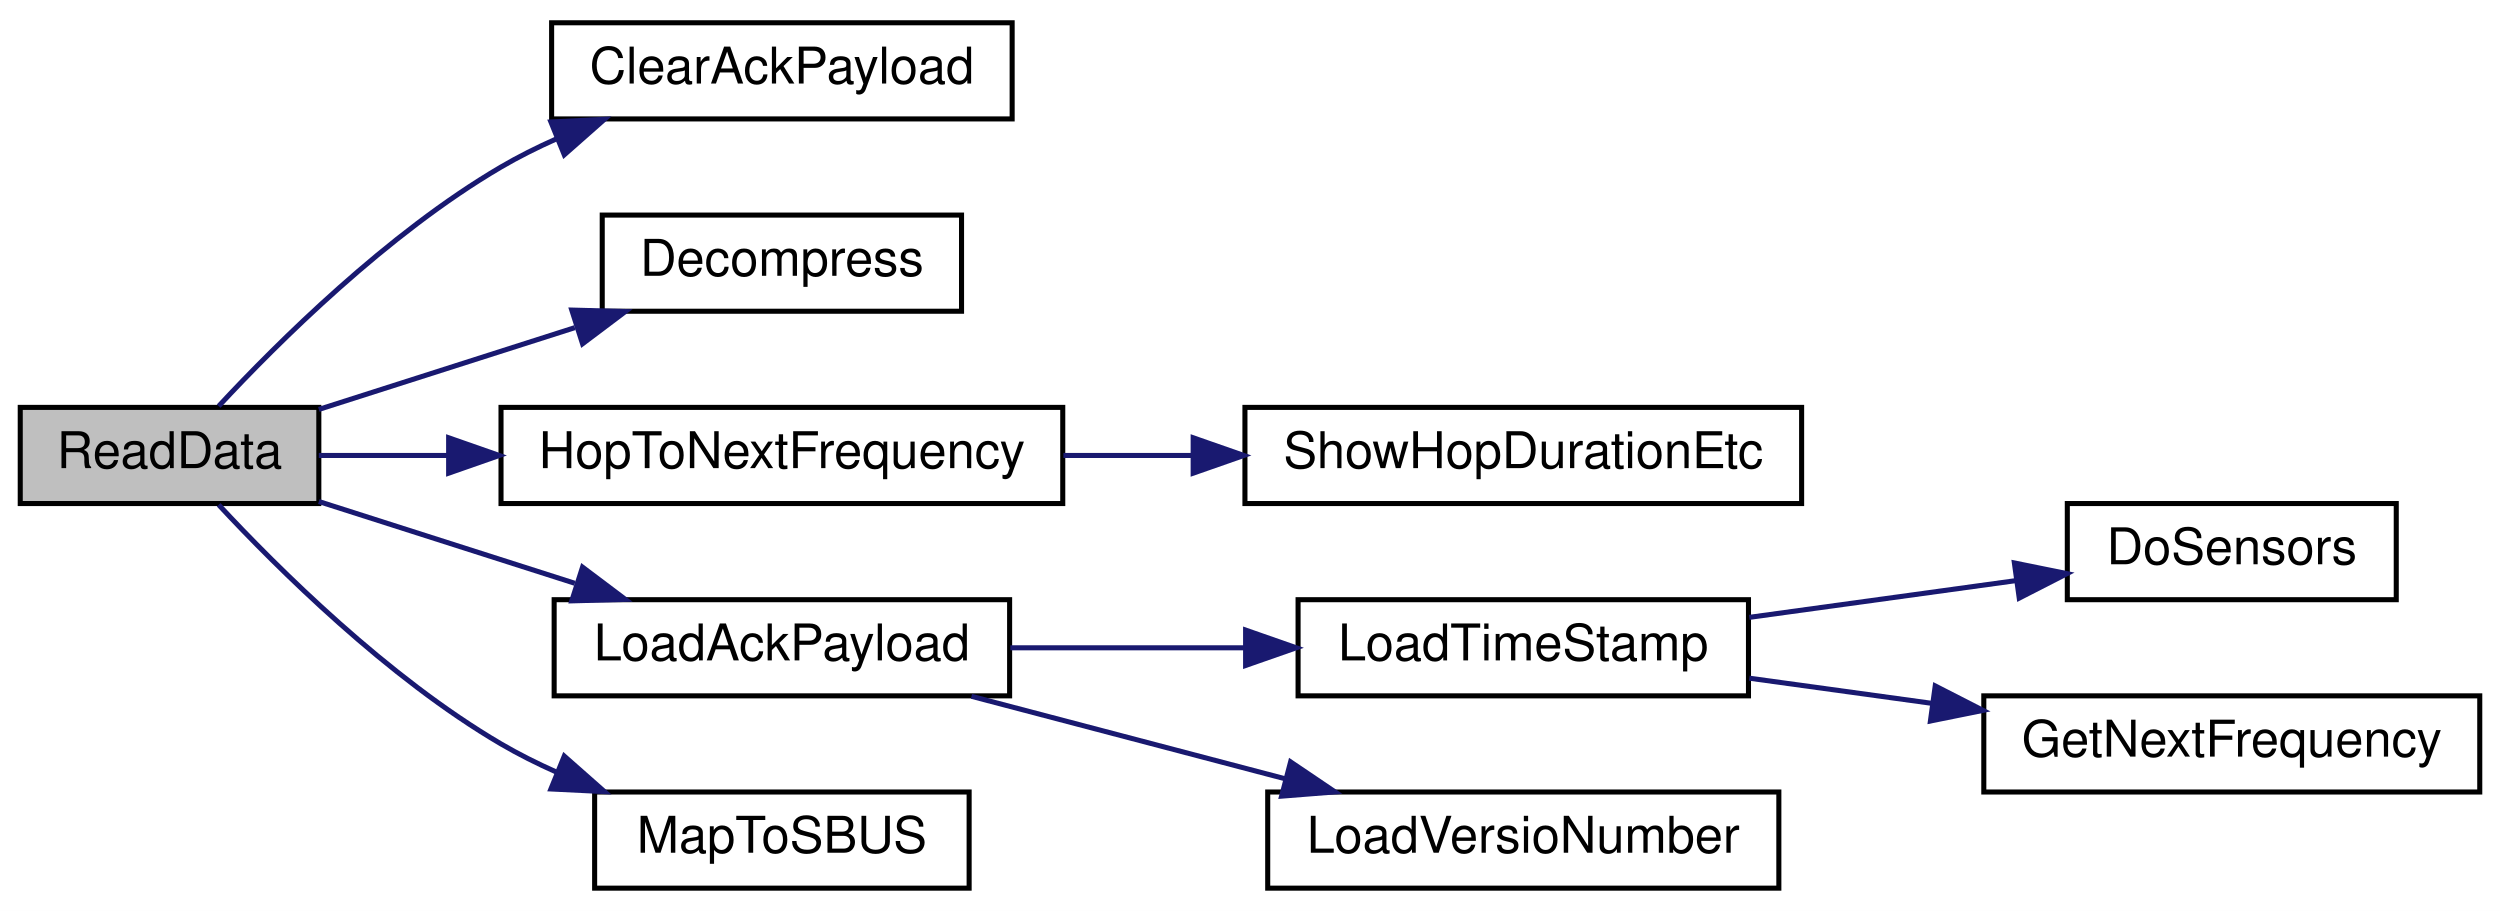
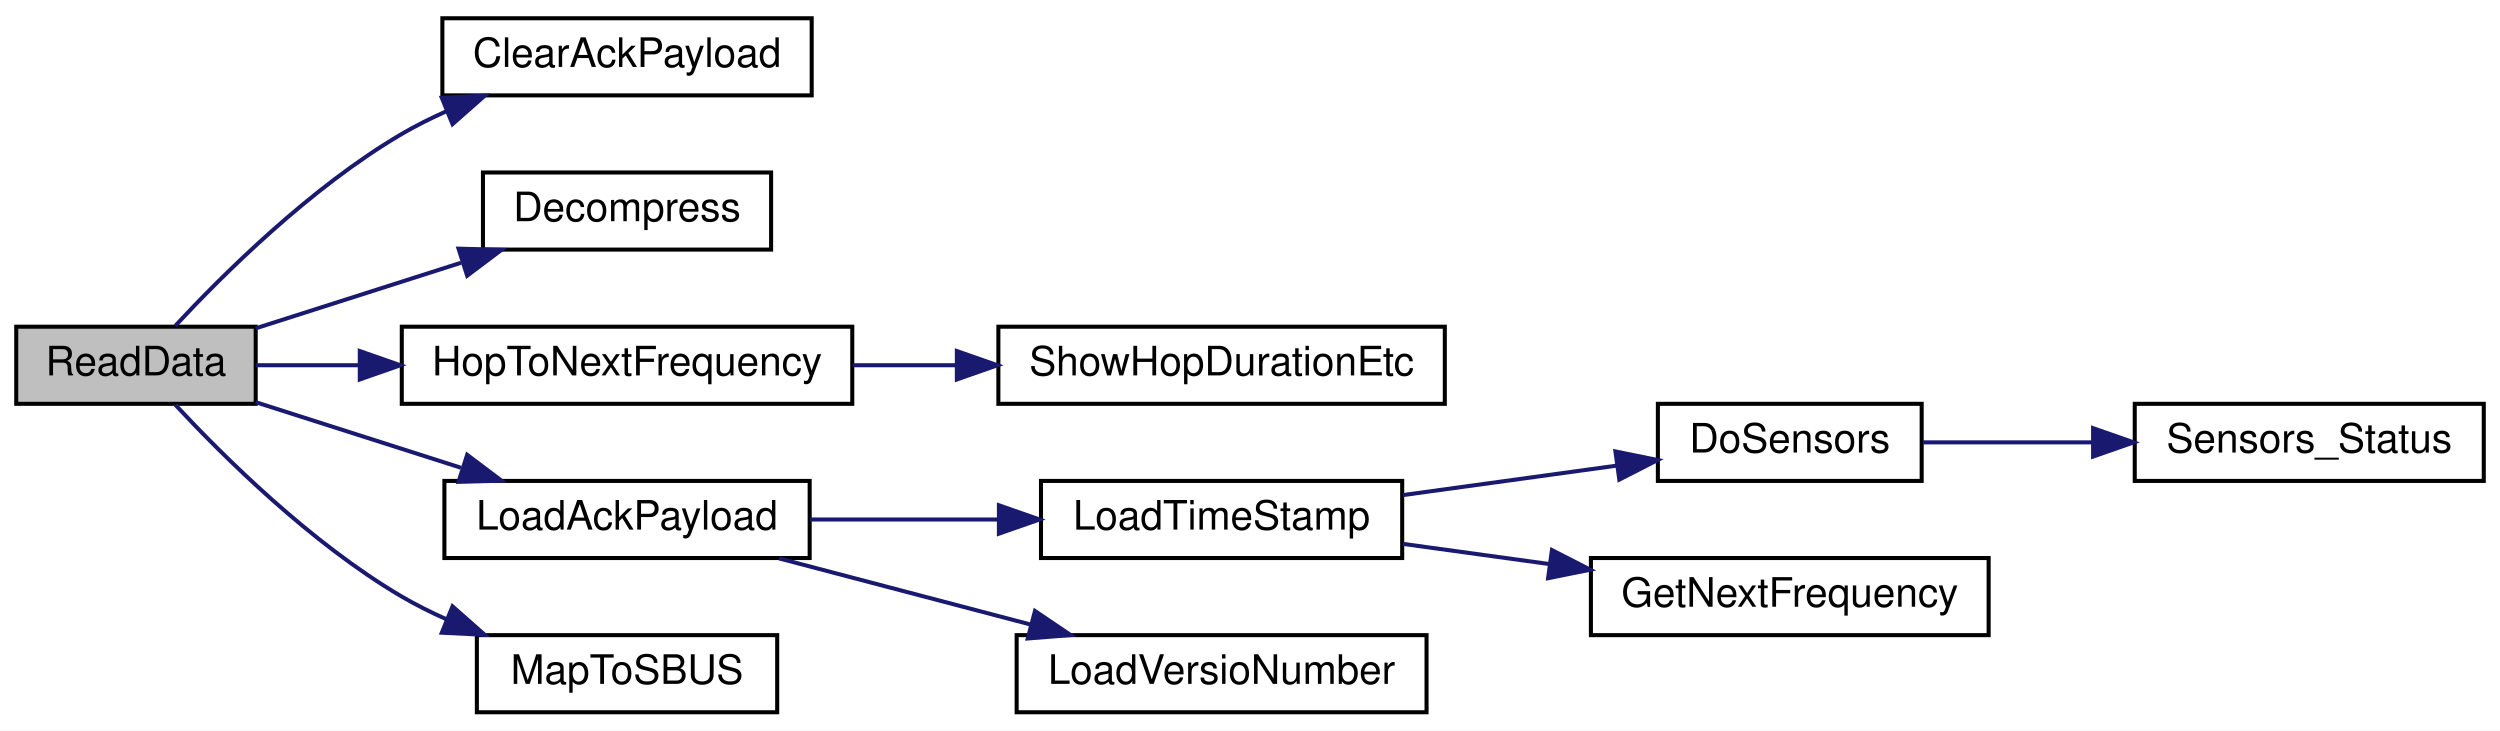
- <svg xmlns="http://www.w3.org/2000/svg" xmlns:xlink="http://www.w3.org/1999/xlink" width="494pt" height="180pt" viewBox="0.00 0.00 494.00 180.00">
+ <svg xmlns="http://www.w3.org/2000/svg" xmlns:xlink="http://www.w3.org/1999/xlink" width="616pt" height="180pt" viewBox="0.00 0.00 616.00 180.00">
  <g id="graph0" class="graph" transform="scale(1 1) rotate(0) translate(4 176)">
-     <polygon fill="white" stroke="transparent" points="-4,4 -4,-176 490,-176 490,4 -4,4" />
+     <polygon fill="white" stroke="transparent" points="-4,4 -4,-176 612,-176 612,4 -4,4" />
    <g id="node1" class="node">
      <g id="a_node1">
        <a xlink:title=" ">
          <polygon fill="#bfbfbf" stroke="black" points="0,-76.5 0,-95.5 59,-95.5 59,-76.5 0,-76.5" />
          <text text-anchor="middle" x="29.5" y="-83.5" font-family="Helvetica,sans-Serif" font-size="10.00">ReadData</text>
        </a>
      </g>
    </g>
    <g id="node2" class="node">
      <g id="a_node2">
        <a xlink:href="_receiver_code_2src_2main_8cpp.html#a5a26715a721e1073d6ae00498282c056" target="_top" xlink:title=" ">
          <polygon fill="white" stroke="black" points="105,-152.5 105,-171.5 196,-171.5 196,-152.5 105,-152.5" />
          <text text-anchor="middle" x="150.5" y="-159.5" font-family="Helvetica,sans-Serif" font-size="10.00">ClearAckPayload</text>
        </a>
      </g>
    </g>
    <g id="edge1" class="edge">
      <path fill="none" stroke="midnightblue" d="M39.21,-95.75C50.83,-108.25 72.56,-129.86 95,-143 98.45,-145.02 102.15,-146.87 105.94,-148.56" />
      <polygon fill="midnightblue" stroke="midnightblue" points="104.86,-151.9 115.44,-152.42 107.5,-145.41 104.86,-151.9" />
    </g>
    <g id="node3" class="node">
      <g id="a_node3">
        <a xlink:href="radio_8h.html#a8e1f4879c351e462d6bca620ae4279e2" target="_top" xlink:title=" ">
          <polygon fill="white" stroke="black" points="115,-114.5 115,-133.5 186,-133.5 186,-114.5 115,-114.5" />
          <text text-anchor="middle" x="150.5" y="-121.5" font-family="Helvetica,sans-Serif" font-size="10.00">Decompress</text>
        </a>
      </g>
    </g>
    <g id="edge2" class="edge">
      <path fill="none" stroke="midnightblue" d="M59,-95.1C74.15,-99.94 93.01,-105.96 109.59,-111.26" />
      <polygon fill="midnightblue" stroke="midnightblue" points="108.98,-114.73 119.57,-114.44 111.11,-108.07 108.98,-114.73" />
    </g>
    <g id="node4" class="node">
      <g id="a_node4">
        <a xlink:href="radio_8h.html#aa48ea4c5d47aa93d17dbc7d7b19238d8" target="_top" xlink:title=" ">
          <polygon fill="white" stroke="black" points="95,-76.5 95,-95.5 206,-95.5 206,-76.5 95,-76.5" />
          <text text-anchor="middle" x="150.5" y="-83.5" font-family="Helvetica,sans-Serif" font-size="10.00">HopToNextFrequency</text>
        </a>
      </g>
    </g>
    <g id="edge3" class="edge">
      <path fill="none" stroke="midnightblue" d="M59,-86C66.8,-86 75.57,-86 84.52,-86" />
      <polygon fill="midnightblue" stroke="midnightblue" points="84.65,-89.5 94.65,-86 84.65,-82.5 84.65,-89.5" />
    </g>
    <g id="node6" class="node">
      <g id="a_node6">
        <a xlink:href="radio_8h.html#a664f409561bfcf119e0379dd991217e5" target="_top" xlink:title=" ">
          <polygon fill="white" stroke="black" points="105.5,-38.5 105.5,-57.5 195.5,-57.5 195.5,-38.5 105.5,-38.5" />
          <text text-anchor="middle" x="150.5" y="-45.5" font-family="Helvetica,sans-Serif" font-size="10.00">LoadAckPayload</text>
        </a>
      </g>
    </g>
    <g id="edge5" class="edge">
      <path fill="none" stroke="midnightblue" d="M59,-76.9C74.15,-72.06 93.01,-66.04 109.59,-60.74" />
      <polygon fill="midnightblue" stroke="midnightblue" points="111.11,-63.93 119.57,-57.56 108.98,-57.27 111.11,-63.93" />
    </g>
-     <g id="node11" class="node">
-       <g id="a_node11">
+     <g id="node12" class="node">
+       <g id="a_node12">
        <a xlink:href="_receiver_code_2src_2main_8cpp.html#a6a495c5560f12cc3fd3df9454927d681" target="_top" xlink:title=" ">
          <polygon fill="white" stroke="black" points="113.5,-0.5 113.5,-19.5 187.5,-19.5 187.5,-0.5 113.5,-0.5" />
          <text text-anchor="middle" x="150.5" y="-7.5" font-family="Helvetica,sans-Serif" font-size="10.00">MapToSBUS</text>
        </a>
      </g>
    </g>
-     <g id="edge10" class="edge">
+     <g id="edge11" class="edge">
      <path fill="none" stroke="midnightblue" d="M39.21,-76.25C50.83,-63.75 72.56,-42.14 95,-29 98.45,-26.98 102.15,-25.13 105.94,-23.44" />
      <polygon fill="midnightblue" stroke="midnightblue" points="107.5,-26.59 115.44,-19.58 104.86,-20.1 107.5,-26.59" />
    </g>
    <g id="node5" class="node">
      <g id="a_node5">
        <a xlink:href="radio_8h.html#a2863e7455e30e6fddc0fcf56f62d6564" target="_top" xlink:title=" ">
          <polygon fill="white" stroke="black" points="242,-76.5 242,-95.5 352,-95.5 352,-76.5 242,-76.5" />
          <text text-anchor="middle" x="297" y="-83.5" font-family="Helvetica,sans-Serif" font-size="10.00">ShowHopDurationEtc</text>
        </a>
      </g>
    </g>
    <g id="edge4" class="edge">
      <path fill="none" stroke="midnightblue" d="M206.13,-86C214.42,-86 223.05,-86 231.53,-86" />
      <polygon fill="midnightblue" stroke="midnightblue" points="231.77,-89.5 241.77,-86 231.77,-82.5 231.77,-89.5" />
    </g>
    <g id="node7" class="node">
      <g id="a_node7">
        <a xlink:href="radio_8h.html#a3830d14fd002f2ec6d0843b15139360a" target="_top" xlink:title=" ">
          <polygon fill="white" stroke="black" points="252.5,-38.5 252.5,-57.5 341.5,-57.5 341.5,-38.5 252.5,-38.5" />
          <text text-anchor="middle" x="297" y="-45.5" font-family="Helvetica,sans-Serif" font-size="10.00">LoadTimeStamp</text>
        </a>
      </g>
    </g>
    <g id="edge6" class="edge">
      <path fill="none" stroke="midnightblue" d="M195.64,-48C210.21,-48 226.58,-48 241.81,-48" />
      <polygon fill="midnightblue" stroke="midnightblue" points="242.13,-51.5 252.13,-48 242.13,-44.5 242.13,-51.5" />
    </g>
-     <g id="node10" class="node">
-       <g id="a_node10">
+     <g id="node11" class="node">
+       <g id="a_node11">
        <a xlink:href="radio_8h.html#af067d2e9e8981a59af86ec75a0db36b4" target="_top" xlink:title=" ">
          <polygon fill="white" stroke="black" points="246.5,-0.5 246.5,-19.5 347.5,-19.5 347.5,-0.5 246.5,-0.5" />
          <text text-anchor="middle" x="297" y="-7.5" font-family="Helvetica,sans-Serif" font-size="10.00">LoadVersioNumber</text>
        </a>
      </g>
    </g>
-     <g id="edge9" class="edge">
+     <g id="edge10" class="edge">
      <path fill="none" stroke="midnightblue" d="M187.96,-38.41C206.77,-33.46 229.91,-27.38 249.95,-22.11" />
      <polygon fill="midnightblue" stroke="midnightblue" points="251.02,-25.45 259.8,-19.52 249.24,-18.68 251.02,-25.45" />
    </g>
    <g id="node8" class="node">
      <g id="a_node8">
        <a xlink:href="radio_8h.html#a6fa3cec5deb1ccf813e013189b16e22f" target="_top" xlink:title=" ">
          <polygon fill="white" stroke="black" points="404.5,-57.5 404.5,-76.5 469.5,-76.5 469.5,-57.5 404.5,-57.5" />
          <text text-anchor="middle" x="437" y="-64.5" font-family="Helvetica,sans-Serif" font-size="10.00">DoSensors</text>
        </a>
      </g>
    </g>
    <g id="edge7" class="edge">
      <path fill="none" stroke="midnightblue" d="M341.66,-54.01C358.54,-56.33 377.75,-58.98 394.42,-61.28" />
      <polygon fill="midnightblue" stroke="midnightblue" points="394.04,-64.76 404.43,-62.65 395,-57.82 394.04,-64.76" />
    </g>
-     <g id="node9" class="node">
-       <g id="a_node9">
+     <g id="node10" class="node">
+       <g id="a_node10">
        <a xlink:href="radio_8h.html#a5cbe0c69c07d5818a956b9155820cf76" target="_top" xlink:title=" ">
          <polygon fill="white" stroke="black" points="388,-19.5 388,-38.5 486,-38.5 486,-19.5 388,-19.5" />
          <text text-anchor="middle" x="437" y="-26.5" font-family="Helvetica,sans-Serif" font-size="10.00">GetNextFrequency</text>
        </a>
      </g>
    </g>
-     <g id="edge8" class="edge">
+     <g id="edge9" class="edge">
      <path fill="none" stroke="midnightblue" d="M341.66,-41.99C353.14,-40.41 365.7,-38.68 377.8,-37.01" />
      <polygon fill="midnightblue" stroke="midnightblue" points="378.4,-40.46 387.83,-35.63 377.45,-33.53 378.4,-40.46" />
    </g>
+     <g id="node9" class="node">
+       <g id="a_node9">
+         <a xlink:href="_receiver_code_2src_2main_8cpp.html#a83351fb373e8bd3b3bcb259e25886440" target="_top" xlink:title=" ">
+           <polygon fill="white" stroke="black" points="522,-57.5 522,-76.5 608,-76.5 608,-57.5 522,-57.5" />
+           <text text-anchor="middle" x="565" y="-64.5" font-family="Helvetica,sans-Serif" font-size="10.00">Sensors_Status</text>
+         </a>
+       </g>
+     </g>
+     <g id="edge8" class="edge">
+       <path fill="none" stroke="midnightblue" d="M469.8,-67C482.47,-67 497.39,-67 511.58,-67" />
+       <polygon fill="midnightblue" stroke="midnightblue" points="511.74,-70.5 521.74,-67 511.74,-63.5 511.74,-70.5" />
+     </g>
  </g>
</svg>
